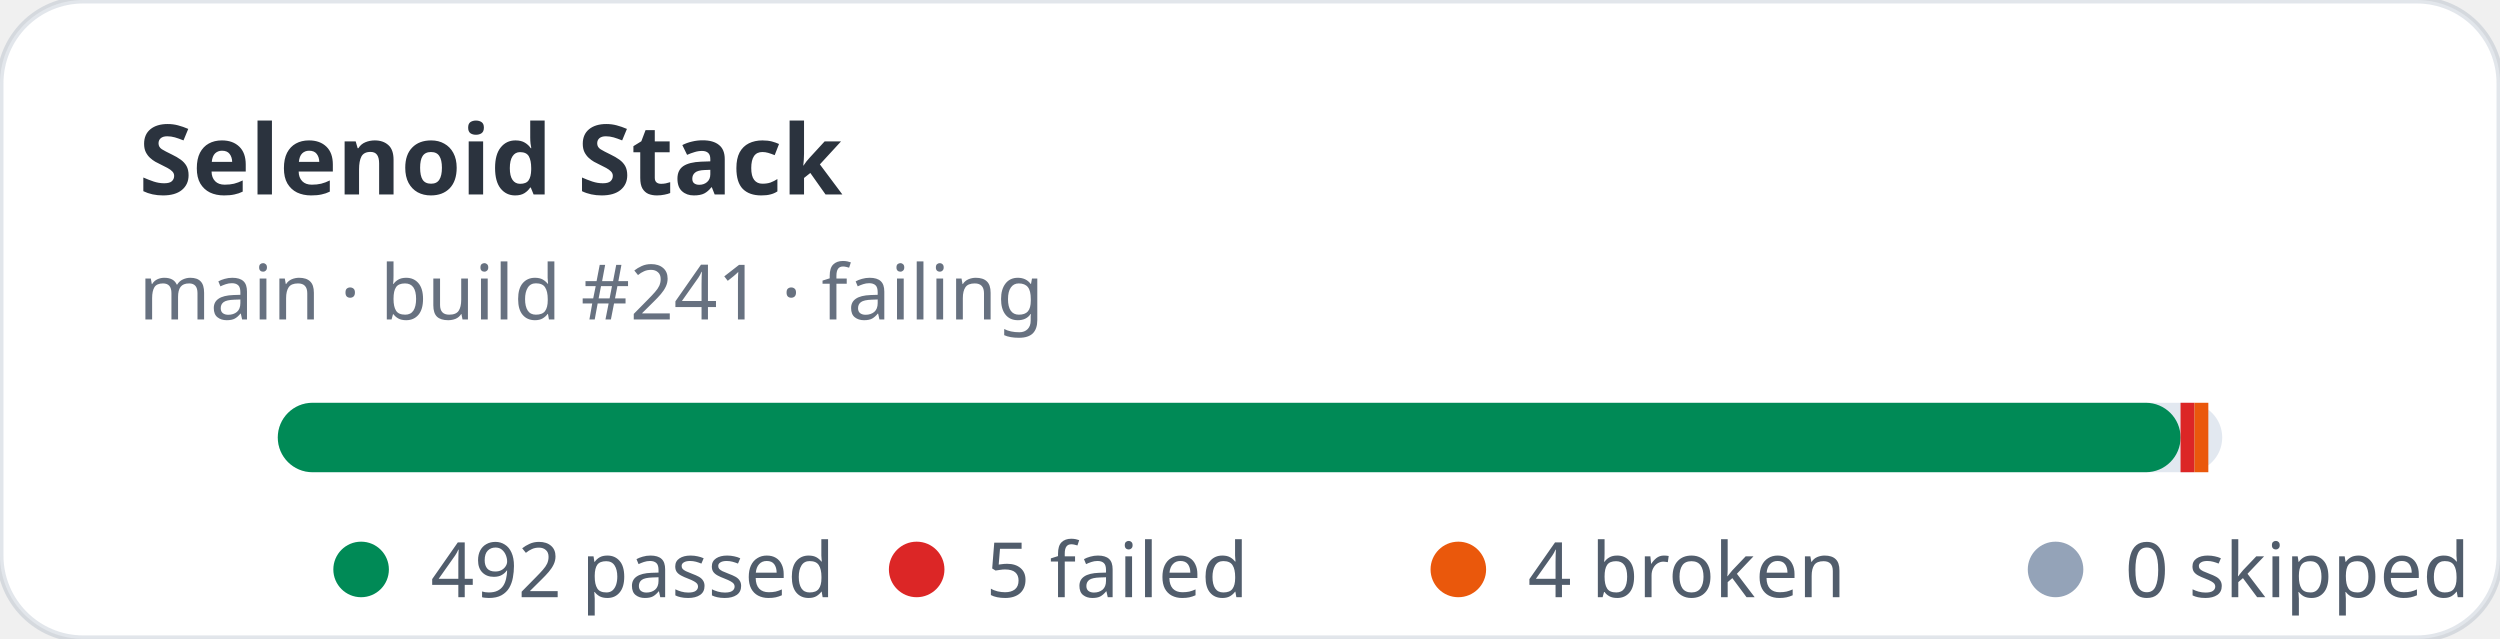
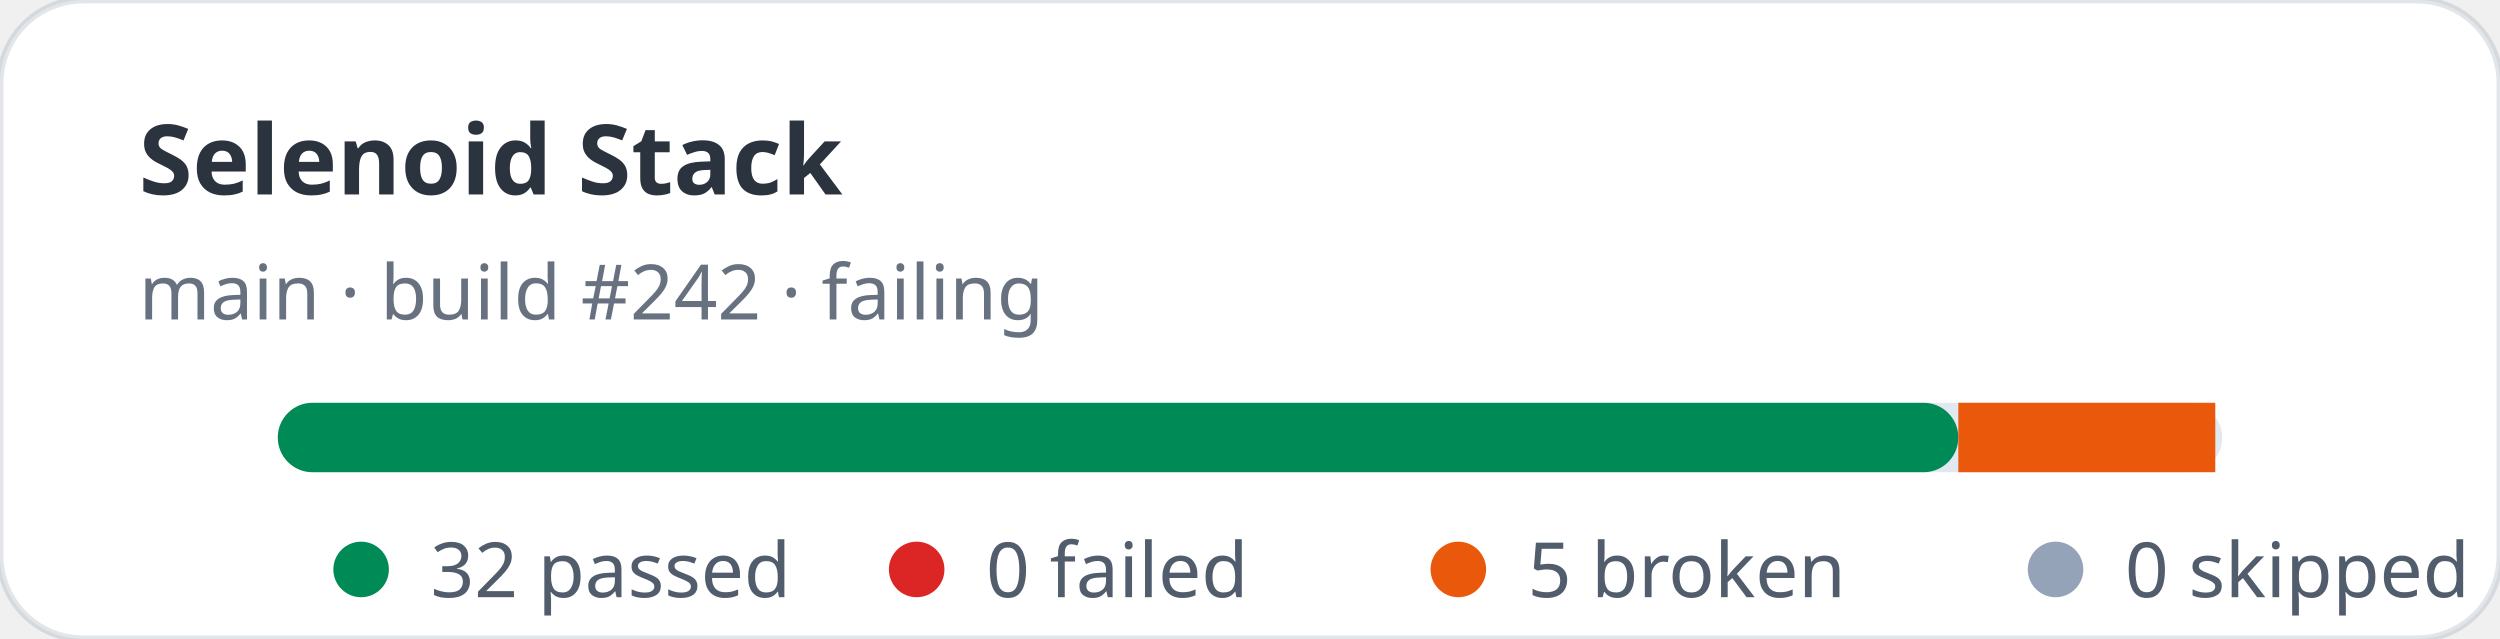
- <svg xmlns="http://www.w3.org/2000/svg" width="360" height="92" viewBox="0 0 360 92" role="img" aria-label="Selenoid Stack stats: 492 passed, 5 failed">
+ <svg xmlns="http://www.w3.org/2000/svg" width="360" height="92" viewBox="0 0 360 92" role="img" aria-label="Selenoid Stack stats: 32 passed, 0 failed">
  <rect width="360" height="92" rx="12" fill="#ffffff" stroke="rgba(11,48,86,0.12)" />
  <text x="20" y="28" fill="rgba(1,10,24,0.83)" font-family="ui-sans-serif,system-ui,sans-serif" font-size="14" font-weight="700">Selenoid Stack</text>
-   <text x="20" y="46" fill="rgba(2,19,44,0.6)" font-family="ui-sans-serif,system-ui,sans-serif" font-size="11">main · build #241 · failing</text>
+   <text x="20" y="46" fill="rgba(2,19,44,0.6)" font-family="ui-sans-serif,system-ui,sans-serif" font-size="11">main · build #242 · failing</text>
  <rect x="40" y="58" width="280" height="10" rx="5" fill="#e2e8f0" />
-   <rect x="40" y="58" width="274" height="10" rx="5" fill="#008a56" />
-   <rect x="314" y="58" width="2" height="10" fill="#dc2626" />
-   <rect x="316" y="58" width="2" height="10" fill="#ea580c" />
+   <rect x="40" y="58" width="242" height="10" rx="5" fill="#008a56" />
+   <rect x="282" y="58" width="37" height="10" fill="#ea580c" />
  <g font-family="ui-sans-serif,system-ui,sans-serif" font-size="11" fill="rgba(1,18,40,0.68)">
    <circle cx="52" cy="82" r="4" fill="#008a56" />
-     <text x="62" y="86">492 passed</text>
+     <text x="62" y="86">32 passed</text>
    <circle cx="132" cy="82" r="4" fill="#dc2626" />
-     <text x="142" y="86">5 failed</text>
+     <text x="142" y="86">0 failed</text>
    <circle cx="210" cy="82" r="4" fill="#ea580c" />
-     <text x="220" y="86">4 broken</text>
+     <text x="220" y="86">5 broken</text>
    <circle cx="296" cy="82" r="4" fill="#94a3b8" />
    <text x="306" y="86">0 skipped</text>
  </g>
</svg>
